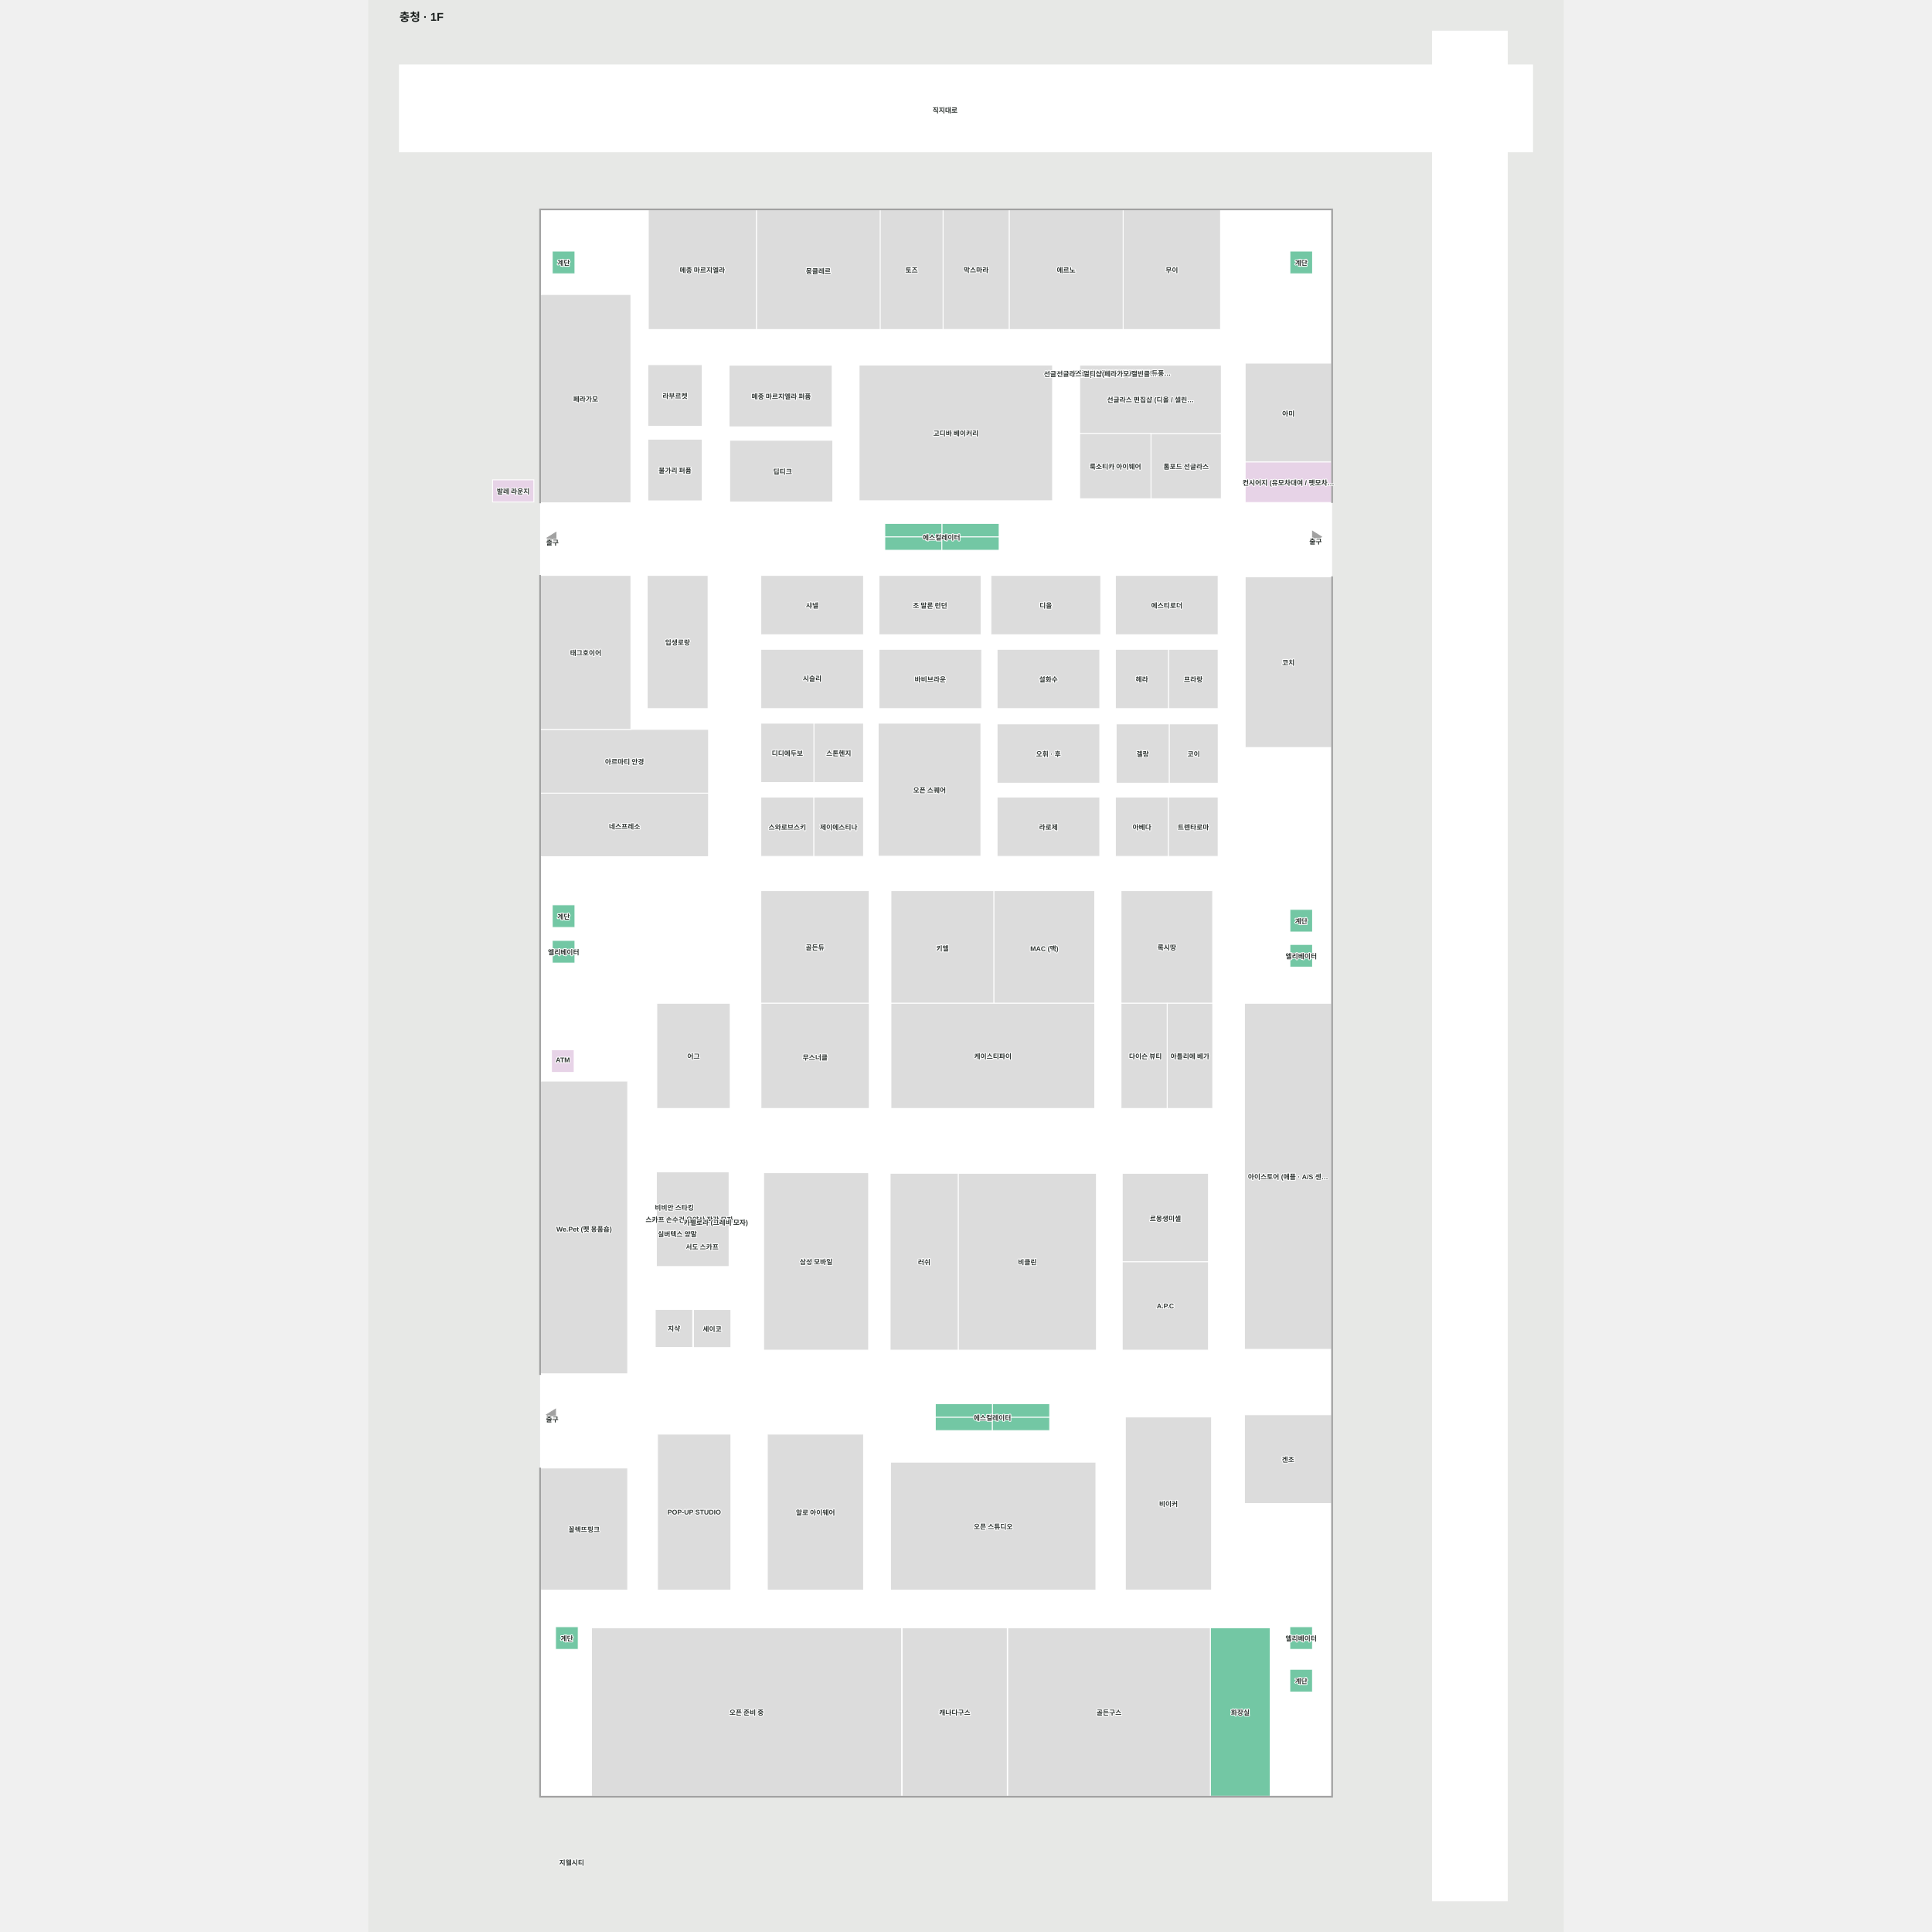
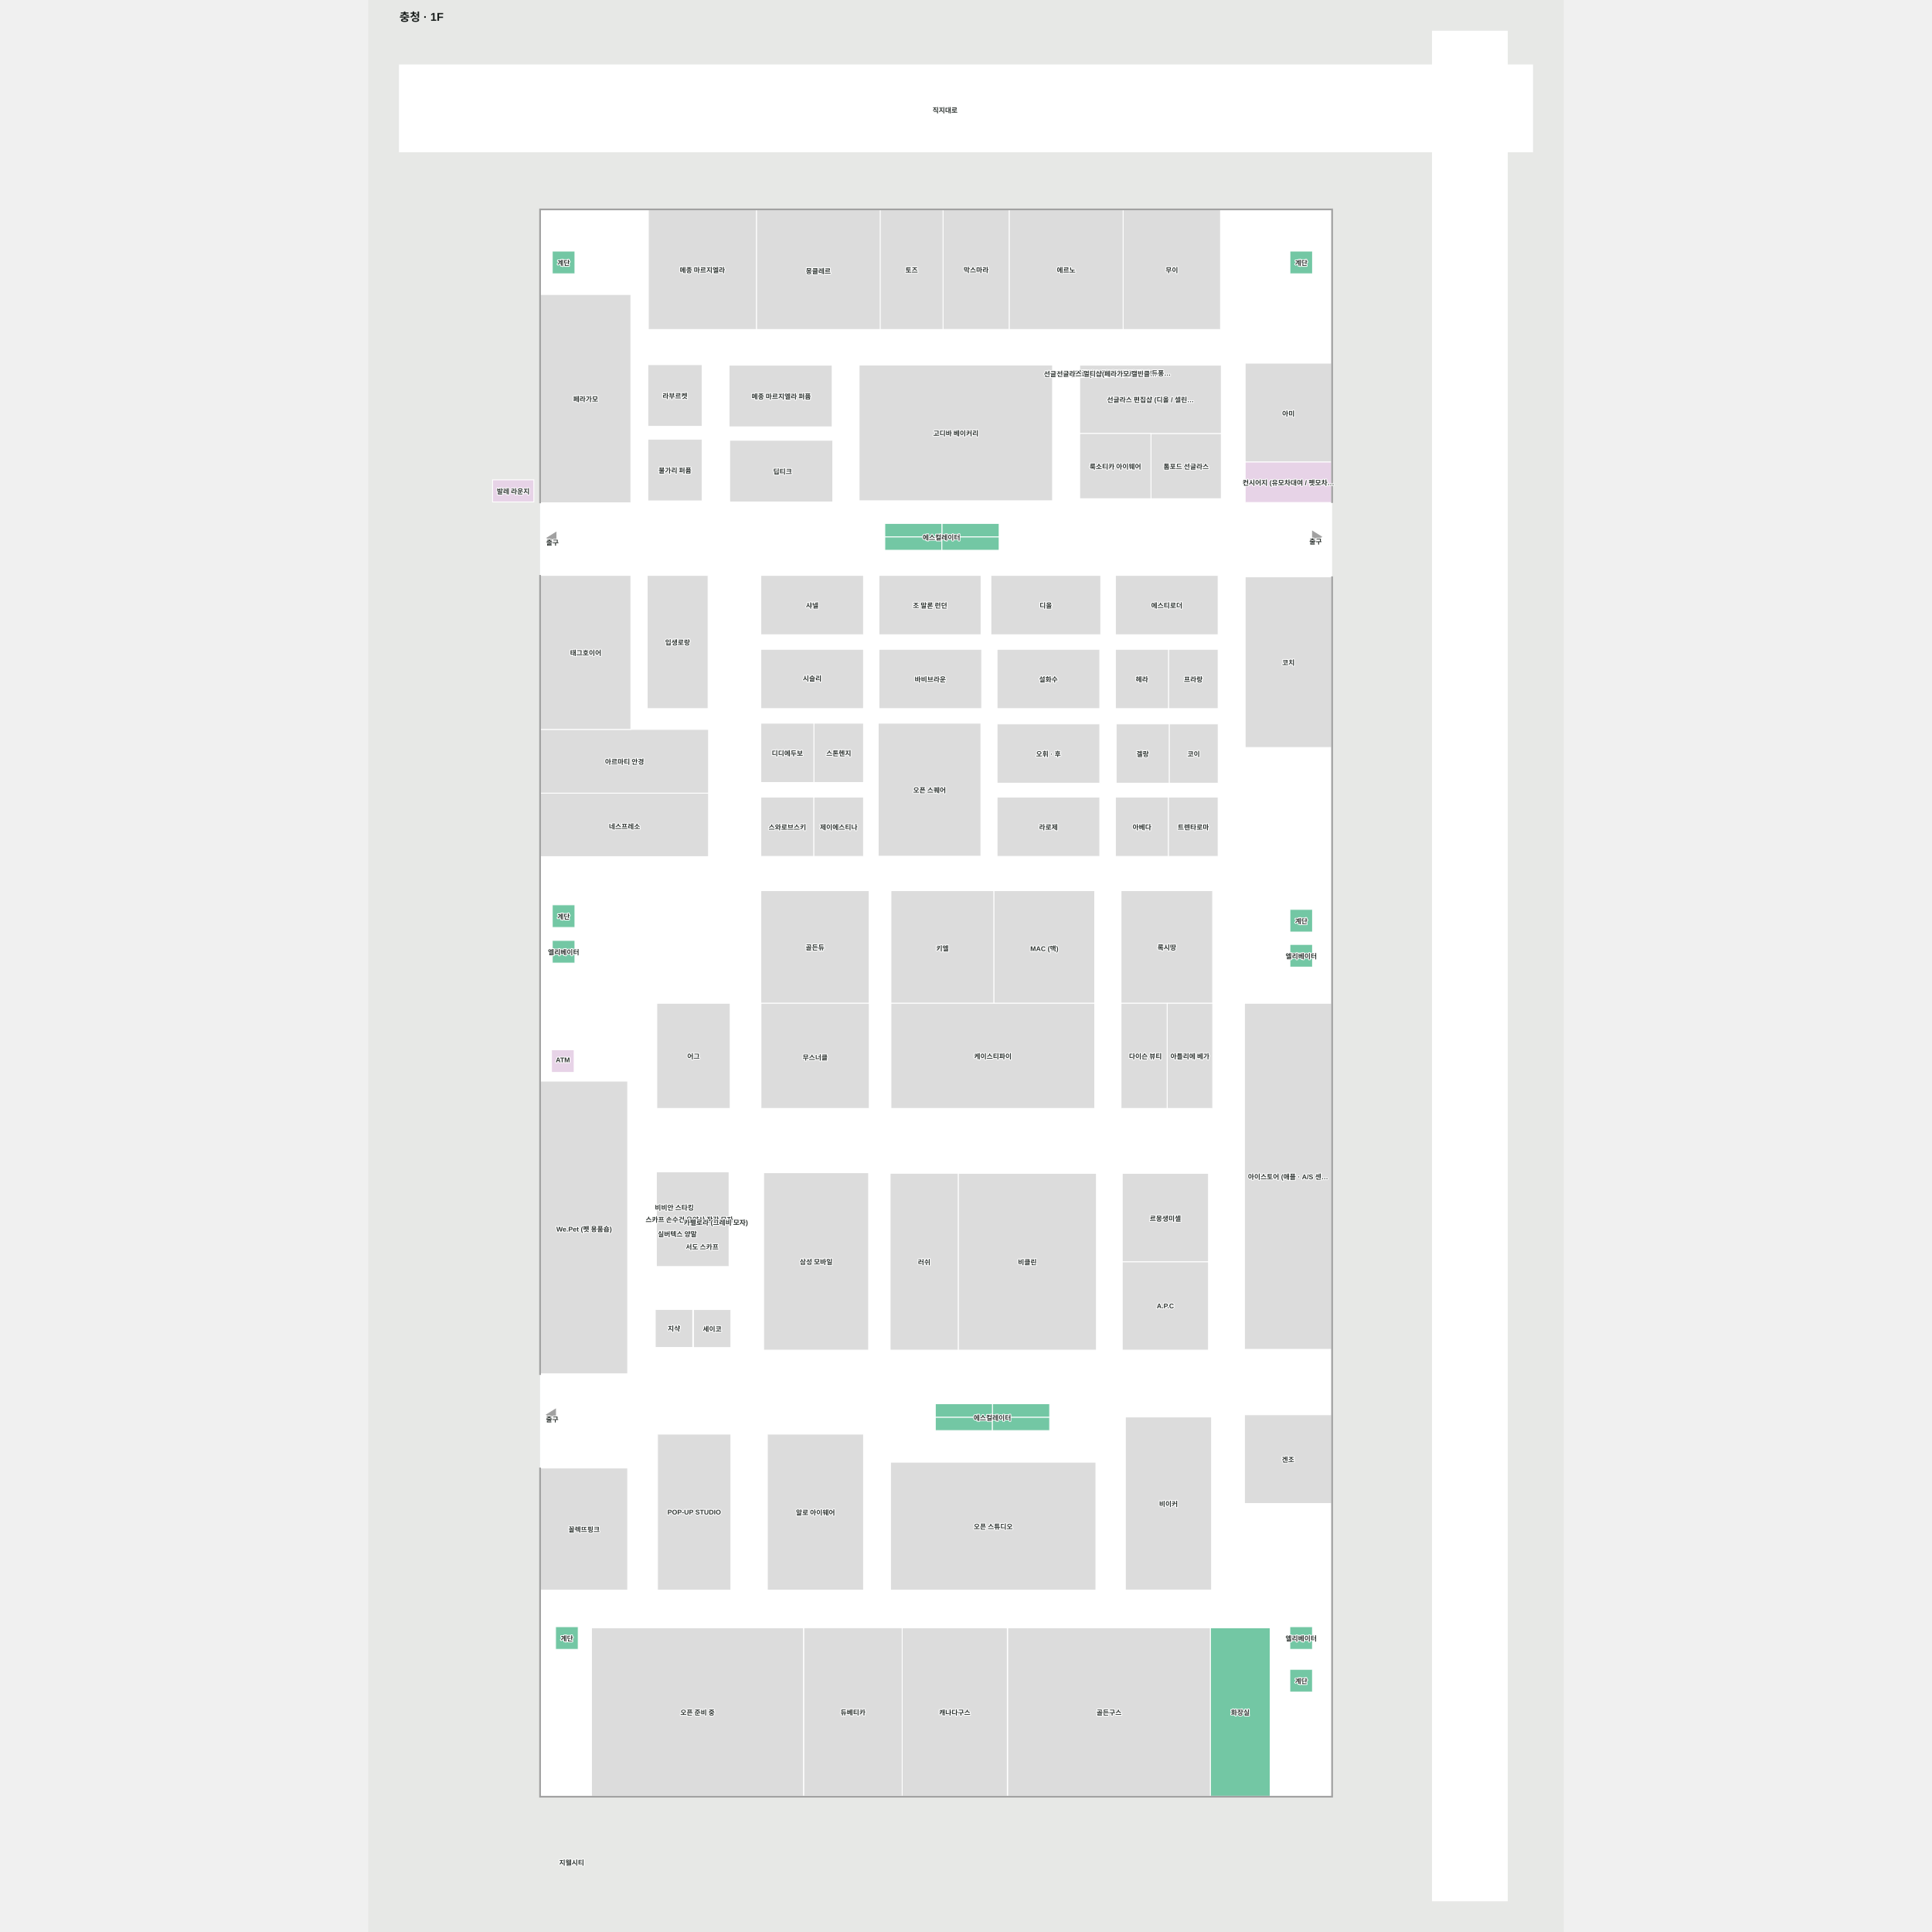
<svg xmlns="http://www.w3.org/2000/svg" viewBox="-55 -53.804 2110 3410" width="1200" height="1200" role="img" aria-labelledby="title desc">
  <rect x="-55" y="-53.804" width="2110" height="3410" fill="#e7e8e6" />
  <g>
    <polygon points="2000.00,60.77 1955.46,60.77 1955.46,1.20 1823.22,1.20 1823.22,60.77 0.00,60.77 0.00,214.20 1823.22,214.20 1823.22,3301.20 1955.46,3301.20 1955.46,214.20 2000.00,214.20" fill="#ffffff" fill-opacity="1" stroke="#ffffff" stroke-width="1.5" />
    <polygon points="1645.38,3116.66 248.99,3116.66 248.99,316.55 1645.38,316.55" fill="#ffffff" fill-opacity="1" stroke="#ffffff" stroke-width="1.5" />
  </g>
  <g>
    <polygon points="1645.38,587.18 1492.72,587.18 1492.72,761.68 1645.38,761.68" fill="#dcdcdc" fill-opacity="1" stroke="#ffffff" stroke-width="1.5" />
    <polygon points="1492.72,761.68 1492.72,833.11 1645.38,833.11 1645.38,761.68" fill="#e7d3e7" fill-opacity="1" stroke="#ffffff" stroke-width="1.5" />
    <polygon points="1645.38,1717.00 1491.46,1717.00 1491.46,2327.78 1645.38,2327.78" fill="#dcdcdc" fill-opacity="1" stroke="#ffffff" stroke-width="1.5" />
    <polygon points="545.55,1458.18 248.99,1458.18 248.99,1346.09 545.63,1346.09" fill="#dcdcdc" fill-opacity="1" stroke="#ffffff" stroke-width="1.5" />
    <polygon points="545.63,1346.09 248.99,1346.09 248.99,1233.62 545.63,1233.62" fill="#dcdcdc" fill-opacity="1" stroke="#ffffff" stroke-width="1.5" />
    <polygon points="1536.88,2819.34 1431.22,2819.34 1431.22,3116.66 1536.88,3116.66" fill="#73c7a4" fill-opacity="1" stroke="#ffffff" stroke-width="1.5" />
    <polygon points="1073.67,2819.34 1073.67,3116.66 1431.22,3116.66 1431.22,2819.34" fill="#dcdcdc" fill-opacity="1" stroke="#ffffff" stroke-width="1.5" />
    <polygon points="887.33,2819.34 887.33,3116.66 1072.86,3116.66 1072.86,2819.34" fill="#dcdcdc" fill-opacity="1" stroke="#ffffff" stroke-width="1.5" />
-     <polygon points="339.02,2819.34 339.02,3116.66 886.33,3116.66 886.33,2819.34" fill="#dcdcdc" fill-opacity="1" stroke="#ffffff" stroke-width="1.5" />
+     <polygon points="339.02,2819.34 339.02,3116.66 713.24,3116.66 713.24,2819.34" fill="#dcdcdc" fill-opacity="1" stroke="#ffffff" stroke-width="1.5" />
    <polygon points="1445.00,1092.25 1357.36,1092.25 1357.36,1196.87 1445.00,1196.87" fill="#dcdcdc" fill-opacity="1" stroke="#ffffff" stroke-width="1.5" />
    <polygon points="1263.71,1092.25 1263.71,1196.87 1357.36,1196.87 1357.36,1092.25" fill="#dcdcdc" fill-opacity="1" stroke="#ffffff" stroke-width="1.5" />
    <polygon points="1263.71,1457.73 1357.36,1457.73 1357.36,1353.10 1263.71,1353.10" fill="#dcdcdc" fill-opacity="1" stroke="#ffffff" stroke-width="1.5" />
    <polygon points="1445.00,1457.73 1445.00,1353.10 1357.36,1353.10 1357.36,1457.73" fill="#dcdcdc" fill-opacity="1" stroke="#ffffff" stroke-width="1.5" />
    <polygon points="1445.10,1328.51 1445.10,1223.88 1358.57,1223.88 1358.57,1328.51" fill="#dcdcdc" fill-opacity="1" stroke="#ffffff" stroke-width="1.5" />
    <polygon points="1265.01,1328.51 1358.65,1328.51 1358.65,1223.88 1265.01,1223.88" fill="#dcdcdc" fill-opacity="1" stroke="#ffffff" stroke-width="1.5" />
    <polygon points="1445.00,961.82 1263.71,961.82 1263.71,1066.45 1445.00,1066.45" fill="#dcdcdc" fill-opacity="1" stroke="#ffffff" stroke-width="1.5" />
    <polygon points="1237.80,961.82 1043.92,961.82 1043.92,1066.45 1237.80,1066.45" fill="#dcdcdc" fill-opacity="1" stroke="#ffffff" stroke-width="1.5" />
    <polygon points="846.35,961.82 846.35,1066.45 1026.60,1066.45 1026.60,961.82" fill="#dcdcdc" fill-opacity="1" stroke="#ffffff" stroke-width="1.5" />
    <polygon points="637.86,1457.73 731.51,1457.73 731.51,1353.10 637.86,1353.10" fill="#dcdcdc" fill-opacity="1" stroke="#ffffff" stroke-width="1.5" />
    <polygon points="819.15,1457.73 819.15,1353.10 731.51,1353.10 731.51,1457.73" fill="#dcdcdc" fill-opacity="1" stroke="#ffffff" stroke-width="1.5" />
    <polygon points="844.98,1222.67 844.98,1457.42 1026.27,1457.42 1026.27,1222.67" fill="#dcdcdc" fill-opacity="1" stroke="#ffffff" stroke-width="1.5" />
    <polygon points="819.15,1222.67 731.51,1222.67 731.51,1327.30 819.15,1327.30" fill="#dcdcdc" fill-opacity="1" stroke="#ffffff" stroke-width="1.5" />
    <polygon points="637.86,1222.67 637.86,1327.30 731.51,1327.30 731.51,1222.67" fill="#dcdcdc" fill-opacity="1" stroke="#ffffff" stroke-width="1.5" />
    <polygon points="1236.12,1196.87 1054.83,1196.87 1054.83,1092.25 1236.12,1092.25" fill="#dcdcdc" fill-opacity="1" stroke="#ffffff" stroke-width="1.5" />
    <polygon points="1236.12,1457.73 1054.83,1457.73 1054.83,1353.10 1236.12,1353.10" fill="#dcdcdc" fill-opacity="1" stroke="#ffffff" stroke-width="1.5" />
    <polygon points="1236.12,1328.51 1054.83,1328.51 1054.83,1223.88 1236.12,1223.88" fill="#dcdcdc" fill-opacity="1" stroke="#ffffff" stroke-width="1.5" />
    <polygon points="1027.64,1196.87 846.35,1196.87 846.35,1092.25 1027.64,1092.25" fill="#dcdcdc" fill-opacity="1" stroke="#ffffff" stroke-width="1.5" />
    <polygon points="819.15,1196.87 637.86,1196.87 637.86,1092.25 819.15,1092.25" fill="#dcdcdc" fill-opacity="1" stroke="#ffffff" stroke-width="1.5" />
    <polygon points="819.15,1066.45 637.86,1066.45 637.86,961.82 819.15,961.82" fill="#dcdcdc" fill-opacity="1" stroke="#ffffff" stroke-width="1.5" />
    <polygon points="1152.77,830.03 811.35,830.03 811.35,590.45 1152.77,590.45" fill="#dcdcdc" fill-opacity="1" stroke="#ffffff" stroke-width="1.5" />
    <polygon points="848.19,316.55 848.19,527.74 959.75,527.74 959.75,316.55" fill="#dcdcdc" fill-opacity="1" stroke="#ffffff" stroke-width="1.5" />
    <polygon points="1449.25,316.55 1277.35,316.55 1277.35,527.74 1449.25,527.74" fill="#dcdcdc" fill-opacity="1" stroke="#ffffff" stroke-width="1.5" />
    <polygon points="1076.18,316.55 1076.18,527.74 1277.35,527.74 1277.35,316.55" fill="#dcdcdc" fill-opacity="1" stroke="#ffffff" stroke-width="1.5" />
    <polygon points="630.06,316.55 630.06,527.74 848.53,527.74 848.53,316.55" fill="#dcdcdc" fill-opacity="1" stroke="#ffffff" stroke-width="1.5" />
    <polygon points="439.29,316.55 439.29,527.74 630.06,527.74 630.06,316.55" fill="#dcdcdc" fill-opacity="1" stroke="#ffffff" stroke-width="1.5" />
    <polygon points="1450.60,826.37 1326.47,826.37 1326.47,711.31 1450.60,711.31" fill="#dcdcdc" fill-opacity="1" stroke="#ffffff" stroke-width="1.5" />
    <polygon points="764.85,832.16 582.85,832.16 582.85,723.30 764.85,723.30" fill="#dcdcdc" fill-opacity="1" stroke="#ffffff" stroke-width="1.5" />
    <polygon points="763.78,699.57 581.79,699.57 581.79,590.72 763.78,590.72" fill="#dcdcdc" fill-opacity="1" stroke="#ffffff" stroke-width="1.5" />
    <polygon points="534.35,830.25 438.41,830.25 438.41,721.36 534.35,721.36" fill="#dcdcdc" fill-opacity="1" stroke="#ffffff" stroke-width="1.5" />
    <polygon points="534.35,698.69 438.41,698.69 438.41,589.84 534.35,589.84" fill="#dcdcdc" fill-opacity="1" stroke="#ffffff" stroke-width="1.5" />
    <polygon points="867.54,1518.23 867.54,1717.00 1049.36,1717.00 1049.36,1518.23" fill="#dcdcdc" fill-opacity="1" stroke="#ffffff" stroke-width="1.5" />
    <polygon points="1227.17,1518.23 1049.36,1518.23 1049.36,1717.00 1227.17,1717.00" fill="#dcdcdc" fill-opacity="1" stroke="#ffffff" stroke-width="1.5" />
    <polygon points="1492.72,964.28 1492.72,1265.55 1645.38,1265.55 1645.38,964.28" fill="#dcdcdc" fill-opacity="1" stroke="#ffffff" stroke-width="1.5" />
    <polygon points="408.51,465.99 248.99,465.99 248.99,833.69 408.51,833.69" fill="#dcdcdc" fill-opacity="1" stroke="#ffffff" stroke-width="1.5" />
    <polygon points="544.74,961.82 437.33,961.82 437.33,1196.87 544.74,1196.87" fill="#dcdcdc" fill-opacity="1" stroke="#ffffff" stroke-width="1.5" />
    <polygon points="408.51,961.82 248.99,961.82 248.99,1233.62 408.51,1233.62" fill="#dcdcdc" fill-opacity="1" stroke="#ffffff" stroke-width="1.5" />
    <polygon points="1273.59,1518.23 1273.59,1717.00 1435.29,1717.00 1435.29,1518.23" fill="#dcdcdc" fill-opacity="1" stroke="#ffffff" stroke-width="1.5" />
    <polygon points="637.86,1518.23 637.86,1717.00 829.16,1717.00 829.16,1518.23" fill="#dcdcdc" fill-opacity="1" stroke="#ffffff" stroke-width="1.5" />
    <polygon points="1229.25,2752.84 866.78,2752.84 866.78,2526.99 1229.25,2526.99" fill="#dcdcdc" fill-opacity="1" stroke="#ffffff" stroke-width="1.5" />
    <polygon points="819.21,2477.44 649.39,2477.44 649.39,2752.77 819.21,2752.77" fill="#dcdcdc" fill-opacity="1" stroke="#ffffff" stroke-width="1.5" />
    <polygon points="585.04,2752.84 455.50,2752.84 455.50,2477.44 585.04,2477.44" fill="#dcdcdc" fill-opacity="1" stroke="#ffffff" stroke-width="1.5" />
    <polygon points="517.65,2257.34 451.55,2257.34 451.55,2324.55 517.65,2324.55" fill="#dcdcdc" fill-opacity="1" stroke="#ffffff" stroke-width="1.5" />
    <polygon points="581.79,2014.45 453.53,2014.45 453.53,2181.67 581.79,2181.67" fill="#dcdcdc" fill-opacity="1" stroke="#ffffff" stroke-width="1.5" />
    <polygon points="828.11,2016.08 642.81,2016.08 642.81,2329.21 828.11,2329.21" fill="#dcdcdc" fill-opacity="1" stroke="#ffffff" stroke-width="1.5" />
    <polygon points="1230.20,2017.12 986.23,2017.12 986.23,2329.18 1230.20,2329.18" fill="#dcdcdc" fill-opacity="1" stroke="#ffffff" stroke-width="1.5" />
    <polygon points="986.23,2017.05 866.13,2017.05 866.13,2329.21 986.23,2329.21" fill="#dcdcdc" fill-opacity="1" stroke="#ffffff" stroke-width="1.5" />
    <polygon points="1427.98,2173.17 1275.76,2173.17 1275.76,2329.21 1427.98,2329.21" fill="#dcdcdc" fill-opacity="1" stroke="#ffffff" stroke-width="1.5" />
    <polygon points="1427.98,2017.12 1275.76,2017.12 1275.76,2173.17 1427.98,2173.17" fill="#dcdcdc" fill-opacity="1" stroke="#ffffff" stroke-width="1.5" />
    <polygon points="1435.39,1717.00 1355.17,1717.00 1355.17,1902.62 1435.39,1902.62" fill="#dcdcdc" fill-opacity="1" stroke="#ffffff" stroke-width="1.5" />
    <polygon points="1273.59,1717.00 1273.59,1902.62 1355.04,1902.62 1355.04,1717.00" fill="#dcdcdc" fill-opacity="1" stroke="#ffffff" stroke-width="1.5" />
    <polygon points="248.99,1854.38 248.99,2370.98 402.82,2370.98 402.82,1854.38" fill="#dcdcdc" fill-opacity="1" stroke="#ffffff" stroke-width="1.5" />
    <polygon points="1433.46,2447.19 1281.25,2447.19 1281.25,2752.62 1433.46,2752.62" fill="#dcdcdc" fill-opacity="1" stroke="#ffffff" stroke-width="1.5" />
    <polygon points="402.82,2537.22 248.99,2537.22 248.99,2752.84 402.82,2752.84" fill="#dcdcdc" fill-opacity="1" stroke="#ffffff" stroke-width="1.5" />
    <polygon points="583.78,1902.62 583.78,1717.00 454.26,1717.00 454.26,1902.62" fill="#dcdcdc" fill-opacity="1" stroke="#ffffff" stroke-width="1.5" />
    <polygon points="829.30,1902.62 829.30,1717.00 638.10,1717.00 638.10,1902.62" fill="#dcdcdc" fill-opacity="1" stroke="#ffffff" stroke-width="1.5" />
    <polygon points="1491.46,2599.90 1645.38,2599.90 1645.38,2443.26 1491.46,2443.26" fill="#dcdcdc" fill-opacity="1" stroke="#ffffff" stroke-width="1.5" />
    <polygon points="945.84,2447.50 945.84,2471.17 1046.61,2471.17 1046.61,2447.50" fill="#73c7a4" fill-opacity="1" stroke="#ffffff" stroke-width="1.5" />
    <polygon points="1147.66,2447.50 1046.61,2447.50 1046.61,2471.17 1147.66,2471.17" fill="#73c7a4" fill-opacity="1" stroke="#ffffff" stroke-width="1.5" />
    <polygon points="1147.66,2447.50 1147.66,2423.83 1046.61,2423.83 1046.61,2447.50" fill="#73c7a4" fill-opacity="1" stroke="#ffffff" stroke-width="1.5" />
    <polygon points="1046.61,2423.83 945.84,2423.83 945.84,2447.50 1046.61,2447.50" fill="#73c7a4" fill-opacity="1" stroke="#ffffff" stroke-width="1.5" />
    <polygon points="856.69,893.72 856.69,917.40 957.46,917.40 957.46,893.72" fill="#73c7a4" fill-opacity="1" stroke="#ffffff" stroke-width="1.5" />
    <polygon points="1058.51,893.72 957.46,893.72 957.46,917.40 1058.51,917.40" fill="#73c7a4" fill-opacity="1" stroke="#ffffff" stroke-width="1.5" />
    <polygon points="1058.51,893.72 1058.51,870.05 957.46,870.05 957.46,893.72" fill="#73c7a4" fill-opacity="1" stroke="#ffffff" stroke-width="1.5" />
    <polygon points="957.46,870.05 856.69,870.05 856.69,893.72 957.46,893.72" fill="#73c7a4" fill-opacity="1" stroke="#ffffff" stroke-width="1.5" />
    <polygon points="309.76,1646.04 269.76,1646.04 269.76,1606.04 309.76,1606.04" fill="#73c7a4" fill-opacity="1" stroke="#ffffff" stroke-width="1.5" />
    <polygon points="1611.68,1653.13 1571.68,1653.13 1571.68,1613.13 1611.68,1613.13" fill="#73c7a4" fill-opacity="1" stroke="#ffffff" stroke-width="1.5" />
    <polygon points="1611.55,2857.34 1571.55,2857.34 1571.55,2817.34 1611.55,2817.34" fill="#73c7a4" fill-opacity="1" stroke="#ffffff" stroke-width="1.5" />
    <polygon points="1611.68,429.40 1571.68,429.40 1571.68,389.40 1611.68,389.40" fill="#73c7a4" fill-opacity="1" stroke="#ffffff" stroke-width="1.5" />
    <polygon points="309.76,429.40 269.76,429.40 269.76,389.40 309.76,389.40" fill="#73c7a4" fill-opacity="1" stroke="#ffffff" stroke-width="1.5" />
    <polygon points="1611.68,1591.26 1571.68,1591.26 1571.68,1551.26 1611.68,1551.26" fill="#73c7a4" fill-opacity="1" stroke="#ffffff" stroke-width="1.5" />
    <polygon points="309.76,1583.20 269.76,1583.20 269.76,1543.20 309.76,1543.20" fill="#73c7a4" fill-opacity="1" stroke="#ffffff" stroke-width="1.5" />
    <polygon points="315.55,2857.34 275.55,2857.34 275.55,2817.34 315.55,2817.34" fill="#73c7a4" fill-opacity="1" stroke="#ffffff" stroke-width="1.5" />
    <polygon points="1611.55,2932.58 1571.55,2932.58 1571.55,2892.58 1611.55,2892.58" fill="#73c7a4" fill-opacity="1" stroke="#ffffff" stroke-width="1.5" />
    <polygon points="248.99,961.82 247.49,961.82 247.49,2372.26 248.99,2372.26" fill="#a1a1a1" fill-opacity="1" stroke="#a1a1a1" stroke-width="1.5" />
    <polygon points="276.39,905.68 276.39,885.68 260.39,895.68" fill="#a1a1a1" fill-opacity="1" stroke="#a1a1a1" stroke-width="1.5" />
    <polygon points="1611.55,883.72 1611.55,903.72 1627.55,893.72" fill="#a1a1a1" fill-opacity="1" stroke="#a1a1a1" stroke-width="1.5" />
    <polygon points="275.55,2453.26 275.55,2433.26 259.55,2443.26" fill="#a1a1a1" fill-opacity="1" stroke="#a1a1a1" stroke-width="1.5" />
    <polygon points="1211.39,594.98 1211.39,615.98 1232.39,615.98 1232.39,594.98" fill="#dcdcdc" fill-opacity="1" stroke="#ffffff" stroke-width="1.5" />
    <polygon points="1266.62,593.61 1266.62,614.61 1287.62,614.61 1287.62,593.61" fill="#dcdcdc" fill-opacity="1" stroke="#ffffff" stroke-width="1.5" />
    <polygon points="1237.80,594.67 1237.80,615.67 1258.80,615.67 1258.80,594.67" fill="#dcdcdc" fill-opacity="1" stroke="#ffffff" stroke-width="1.5" />
    <polygon points="1200.65,590.68 1200.65,711.31 1450.60,711.31 1450.60,590.68" fill="#dcdcdc" fill-opacity="1" stroke="#ffffff" stroke-width="1.5" />
    <polygon points="237.27,832.17 164.37,832.17 164.37,793.11 237.27,793.11" fill="#e7d3e7" fill-opacity="1" stroke="#ffffff" stroke-width="1.5" />
    <polygon points="308.39,1839.06 268.39,1839.06 268.39,1799.06 308.39,1799.06" fill="#e7d3e7" fill-opacity="1" stroke="#ffffff" stroke-width="1.5" />
    <polygon points="867.54,1902.62 867.54,1717.00 1227.26,1717.00 1227.26,1902.62" fill="#dcdcdc" fill-opacity="1" stroke="#ffffff" stroke-width="1.5" />
-     <polygon points="1645.38,3116.66 248.99,3116.66 248.99,2537.22 247.49,2537.22 247.49,3118.16 1646.88,3118.16 1646.88,964.28 1645.38,964.28" fill="#a1a1a1" fill-opacity="1" stroke="#a1a1a1" stroke-width="1.5" />
    <polygon points="959.56,316.15 959.56,527.63 1076.18,527.63 1076.18,316.15" fill="#dcdcdc" fill-opacity="1" stroke="#ffffff" stroke-width="1.5" />
    <polygon points="248.99,316.55 1645.38,316.55 1645.38,833.11 1646.88,833.11 1646.88,315.05 247.49,315.05 247.49,833.69 248.99,833.69" fill="#a1a1a1" fill-opacity="1" stroke="#a1a1a1" stroke-width="1.5" />
    <polygon points="1326.47,826.37 1200.65,826.37 1200.65,711.31 1326.47,711.31" fill="#dcdcdc" fill-opacity="1" stroke="#ffffff" stroke-width="1.5" />
    <polygon points="585.05,2257.50 518.95,2257.50 518.95,2324.71 585.05,2324.71" fill="#dcdcdc" fill-opacity="1" stroke="#ffffff" stroke-width="1.5" />
+     <polygon points="713.71,2819.14 713.71,3116.46 887.33,3116.46 887.33,2819.14" fill="#dcdcdc" fill-opacity="1" stroke="#ffffff" stroke-width="1.5" />
+     <polygon points="1645.38,3116.66 248.99,3116.66 248.99,2537.22 247.49,2537.22 247.49,3118.16 1646.88,3118.16 1646.88,964.28 1645.38,964.28" fill="#a1a1a1" fill-opacity="1" stroke="#a1a1a1" stroke-width="1.5" />
  </g>
  <g font-family="Arial, 'Noto Sans KR', sans-serif" font-size="12" font-weight="600" fill="#303633" stroke="#fff" stroke-width="3" paint-order="stroke" stroke-linejoin="round">
    <text x="963" y="140" text-anchor="middle" dominant-baseline="central">직지대로</text>
    <text x="304" y="3233" text-anchor="middle" dominant-baseline="central">지웰시티</text>
    <text x="328.748" y="649.841" text-anchor="middle" dominant-baseline="central">페라가모</text>
    <text x="486.379" y="644.266" text-anchor="middle" dominant-baseline="central">라부르켓</text>
    <text x="486.379" y="775.804" text-anchor="middle" dominant-baseline="central">불가리 퍼퓸</text>
    <text x="673.993" y="645.149" text-anchor="middle" dominant-baseline="central">메종 마르지엘라 퍼퓸</text>
    <text x="676.254" y="777.73" text-anchor="middle" dominant-baseline="central">딥티크</text>
    <text x="982.06" y="710.237" text-anchor="middle" dominant-baseline="central">고디바 베이커리</text>
    <text x="1388.534" y="768.838" text-anchor="middle" dominant-baseline="central">톰포드 선글라스</text>
    <text x="534.674" y="422.146" text-anchor="middle" dominant-baseline="central">메종 마르지엘라</text>
    <text x="739.297" y="423.915" text-anchor="middle" dominant-baseline="central">몽클레르</text>
    <text x="903.972" y="422.145" text-anchor="middle" dominant-baseline="central">토즈</text>
    <text x="1176.766" y="422.146" text-anchor="middle" dominant-baseline="central">에르노</text>
    <text x="1363.302" y="422.146" text-anchor="middle" dominant-baseline="central">무이</text>
    <text x="1569.05" y="675.46" text-anchor="middle" dominant-baseline="central">아미</text>
    <text x="1569.05" y="1114.917" text-anchor="middle" dominant-baseline="central">코치</text>
    <text x="328.748" y="1097.718" text-anchor="middle" dominant-baseline="central">태그호이어</text>
    <text x="397.311" y="1289.851" text-anchor="middle" dominant-baseline="central">아르마티 안경</text>
    <text x="491.032" y="1079.347" text-anchor="middle" dominant-baseline="central">입생로랑</text>
    <text x="728.508" y="1014.133" text-anchor="middle" dominant-baseline="central">샤넬</text>
    <text x="728.508" y="1142.981" text-anchor="middle" dominant-baseline="central">시슬리</text>
    <text x="684.686" y="1274.988" text-anchor="middle" dominant-baseline="central">디디에두보</text>
    <text x="775.331" y="1274.988" text-anchor="middle" dominant-baseline="central">스톤헨지</text>
    <text x="684.686" y="1405.416" text-anchor="middle" dominant-baseline="central">스와로브스키</text>
    <text x="775.331" y="1405.416" text-anchor="middle" dominant-baseline="central">제이에스티나</text>
    <text x="935.628" y="1340.045" text-anchor="middle" dominant-baseline="central">오픈 스퀘어</text>
    <text x="936.991" y="1144.561" text-anchor="middle" dominant-baseline="central">바비브라운</text>
    <text x="936.471" y="1014.133" text-anchor="middle" dominant-baseline="central">조 말론 런던</text>
    <text x="1140.857" y="1014.133" text-anchor="middle" dominant-baseline="central">디올</text>
    <text x="1145.473" y="1144.561" text-anchor="middle" dominant-baseline="central">설화수</text>
    <text x="1145.473" y="1276.195" text-anchor="middle" dominant-baseline="central">오휘 · 후</text>
    <text x="1145.473" y="1405.416" text-anchor="middle" dominant-baseline="central">라로제</text>
    <text x="1310.535" y="1405.416" text-anchor="middle" dominant-baseline="central">아베다</text>
    <text x="1401.18" y="1405.416" text-anchor="middle" dominant-baseline="central">트렌타로마</text>
    <text x="1311.831" y="1276.195" text-anchor="middle" dominant-baseline="central">겔랑</text>
    <text x="1401.837" y="1276.195" text-anchor="middle" dominant-baseline="central">코이</text>
    <text x="1310.535" y="1144.561" text-anchor="middle" dominant-baseline="central">헤라</text>
    <text x="1401.18" y="1144.561" text-anchor="middle" dominant-baseline="central">프라랑</text>
    <text x="1354.357" y="1014.133" text-anchor="middle" dominant-baseline="central">에스티로더</text>
    <text x="1354.439" y="1617.617" text-anchor="middle" dominant-baseline="central">록시땅</text>
    <text x="1316.643" y="1809.809" text-anchor="middle" dominant-baseline="central">다이슨 뷰티</text>
    <text x="1138.264" y="1617.617" text-anchor="middle" dominant-baseline="central">MAC (맥)</text>
    <text x="1047.402" y="1809.809" text-anchor="middle" dominant-baseline="central">케이스티파이</text>
    <text x="1108.216" y="2173.15" text-anchor="middle" dominant-baseline="central">비클린</text>
    <text x="733.702" y="1811.82" text-anchor="middle" dominant-baseline="central">무스너클</text>
    <text x="519.021" y="1809.809" text-anchor="middle" dominant-baseline="central">어그</text>
    <text x="517.66" y="2098.063" text-anchor="middle" dominant-baseline="central">스카프 손수건 우양산 장갑 모자…</text>
    <text x="735.456" y="2172.645" text-anchor="middle" dominant-baseline="central">삼성 모바일</text>
    <text x="733.51" y="1617.617" text-anchor="middle" dominant-baseline="central">골든듀</text>
    <text x="958.449" y="1619.368" text-anchor="middle" dominant-baseline="central">키엘</text>
    <text x="926.183" y="2173.126" text-anchor="middle" dominant-baseline="central">러쉬</text>
-     <text x="612.676" y="2968" text-anchor="middle" dominant-baseline="central">오픈 준비 중</text>
+     <text x="526.127" y="2968" text-anchor="middle" dominant-baseline="central">오픈 준비 중</text>
    <text x="980.099" y="2968" text-anchor="middle" dominant-baseline="central">캐나다구스</text>
    <text x="1252.444" y="2968" text-anchor="middle" dominant-baseline="central">골든구스</text>
    <text x="325.905" y="2645.028" text-anchor="middle" dominant-baseline="central">꼴렉뜨핑크</text>
    <text x="325.905" y="2112.68" text-anchor="middle" dominant-baseline="central">We.Pet (펫 용품숍)</text>
    <text x="1357.357" y="2599.902" text-anchor="middle" dominant-baseline="central">비이커</text>
    <text x="484.602" y="2290.367" text-anchor="middle" dominant-baseline="central">지샥</text>
    <text x="520.271" y="2615.138" text-anchor="middle" dominant-baseline="central">POP-UP STUDIO</text>
    <text x="734.301" y="2615.105" text-anchor="middle" dominant-baseline="central">알로 아이웨어</text>
    <text x="1048.014" y="2639.915" text-anchor="middle" dominant-baseline="central">오픈 스튜디오</text>
    <text x="1351.869" y="2251.186" text-anchor="middle" dominant-baseline="central">A.P.C</text>
    <text x="1351.869" y="2096.106" text-anchor="middle" dominant-baseline="central">르몽생미셸</text>
    <text x="1568.424" y="2521.58" text-anchor="middle" dominant-baseline="central">겐조</text>
    <text x="1568.424" y="2022.39" text-anchor="middle" dominant-baseline="central">아이스토어 (애플 · A/S 센…</text>
    <text x="1395.283" y="1809.809" text-anchor="middle" dominant-baseline="central">아틀리에 베가</text>
    <text x="1569.05" y="797.4" text-anchor="middle" dominant-baseline="central">컨시어지 (유모차대여 / 펫모차…</text>
    <text x="1325.621" y="650.993" text-anchor="middle" dominant-baseline="central">선글라스 편집샵 (디올 / 셀린…</text>
    <text x="1221.895" y="605.481" text-anchor="middle" dominant-baseline="central">선글라스 멀티샵(레이밴/프라다 …</text>
    <text x="1277.122" y="604.115" text-anchor="middle" dominant-baseline="central">선글라스 멀티샵(발망/발리/듀퐁…</text>
    <text x="1248.296" y="605.166" text-anchor="middle" dominant-baseline="central">선글라스 멀티샵(페라가모/캘빈클…</text>
    <text x="200.82" y="812.645" text-anchor="middle" dominant-baseline="central">발레 라운지</text>
    <text x="397.312" y="1404.146" text-anchor="middle" dominant-baseline="central">네스프레소</text>
    <text x="1046.495" y="2447.895" text-anchor="middle" dominant-baseline="central">에스컬레이터</text>
    <text x="1484.049" y="2968" text-anchor="middle" dominant-baseline="central">화장실</text>
    <text x="1591.555" y="2912.576" text-anchor="middle" dominant-baseline="central">계단</text>
    <text x="1591.555" y="2837.345" text-anchor="middle" dominant-baseline="central">엘리베이터</text>
    <text x="1591.684" y="1633.126" text-anchor="middle" dominant-baseline="central">엘리베이터</text>
    <text x="1591.684" y="1571.262" text-anchor="middle" dominant-baseline="central">계단</text>
    <text x="289.758" y="409.396" text-anchor="middle" dominant-baseline="central">계단</text>
    <text x="1591.684" y="409.396" text-anchor="middle" dominant-baseline="central">계단</text>
    <text x="295.546" y="2837.345" text-anchor="middle" dominant-baseline="central">계단</text>
    <text x="289.758" y="1563.204" text-anchor="middle" dominant-baseline="central">계단</text>
    <text x="289.758" y="1626.036" text-anchor="middle" dominant-baseline="central">엘리베이터</text>
    <text x="956.659" y="894.001" text-anchor="middle" dominant-baseline="central">에스컬레이터</text>
    <text x="288.393" y="1816.965" text-anchor="middle" dominant-baseline="central">ATM</text>
    <text x="270.075" y="903.034" text-anchor="middle" dominant-baseline="central">출구</text>
    <text x="1617.014" y="901.11" text-anchor="middle" dominant-baseline="central">출구</text>
    <text x="269.636" y="2450.587" text-anchor="middle" dominant-baseline="central">출구</text>
    <text x="1017.869" y="421.891" text-anchor="middle" dominant-baseline="central">막스마라</text>
    <text x="534.311" y="2146.236" text-anchor="middle" dominant-baseline="central">서도 스카프</text>
    <text x="485.24" y="2076.872" text-anchor="middle" dominant-baseline="central">비비안 스타킹</text>
    <text x="490.439" y="2123.61" text-anchor="middle" dominant-baseline="central">실버텍스 양말</text>
    <text x="1263.558" y="768.838" text-anchor="middle" dominant-baseline="central">룩소티카 아이웨어</text>
    <text x="551.997" y="2291.106" text-anchor="middle" dominant-baseline="central">세이코</text>
    <text x="558.431" y="2103.175" text-anchor="middle" dominant-baseline="central">카펠로라 (그레비 모자)</text>
+     <text x="800.521" y="2967.8" text-anchor="middle" dominant-baseline="central">듀베티카</text>
  </g>
  <text x="0" y="-16.804" font-family="Arial, 'Noto Sans KR', sans-serif" font-size="20" font-weight="700" fill="#1a1f1d">충청 · 1F</text>
</svg>
